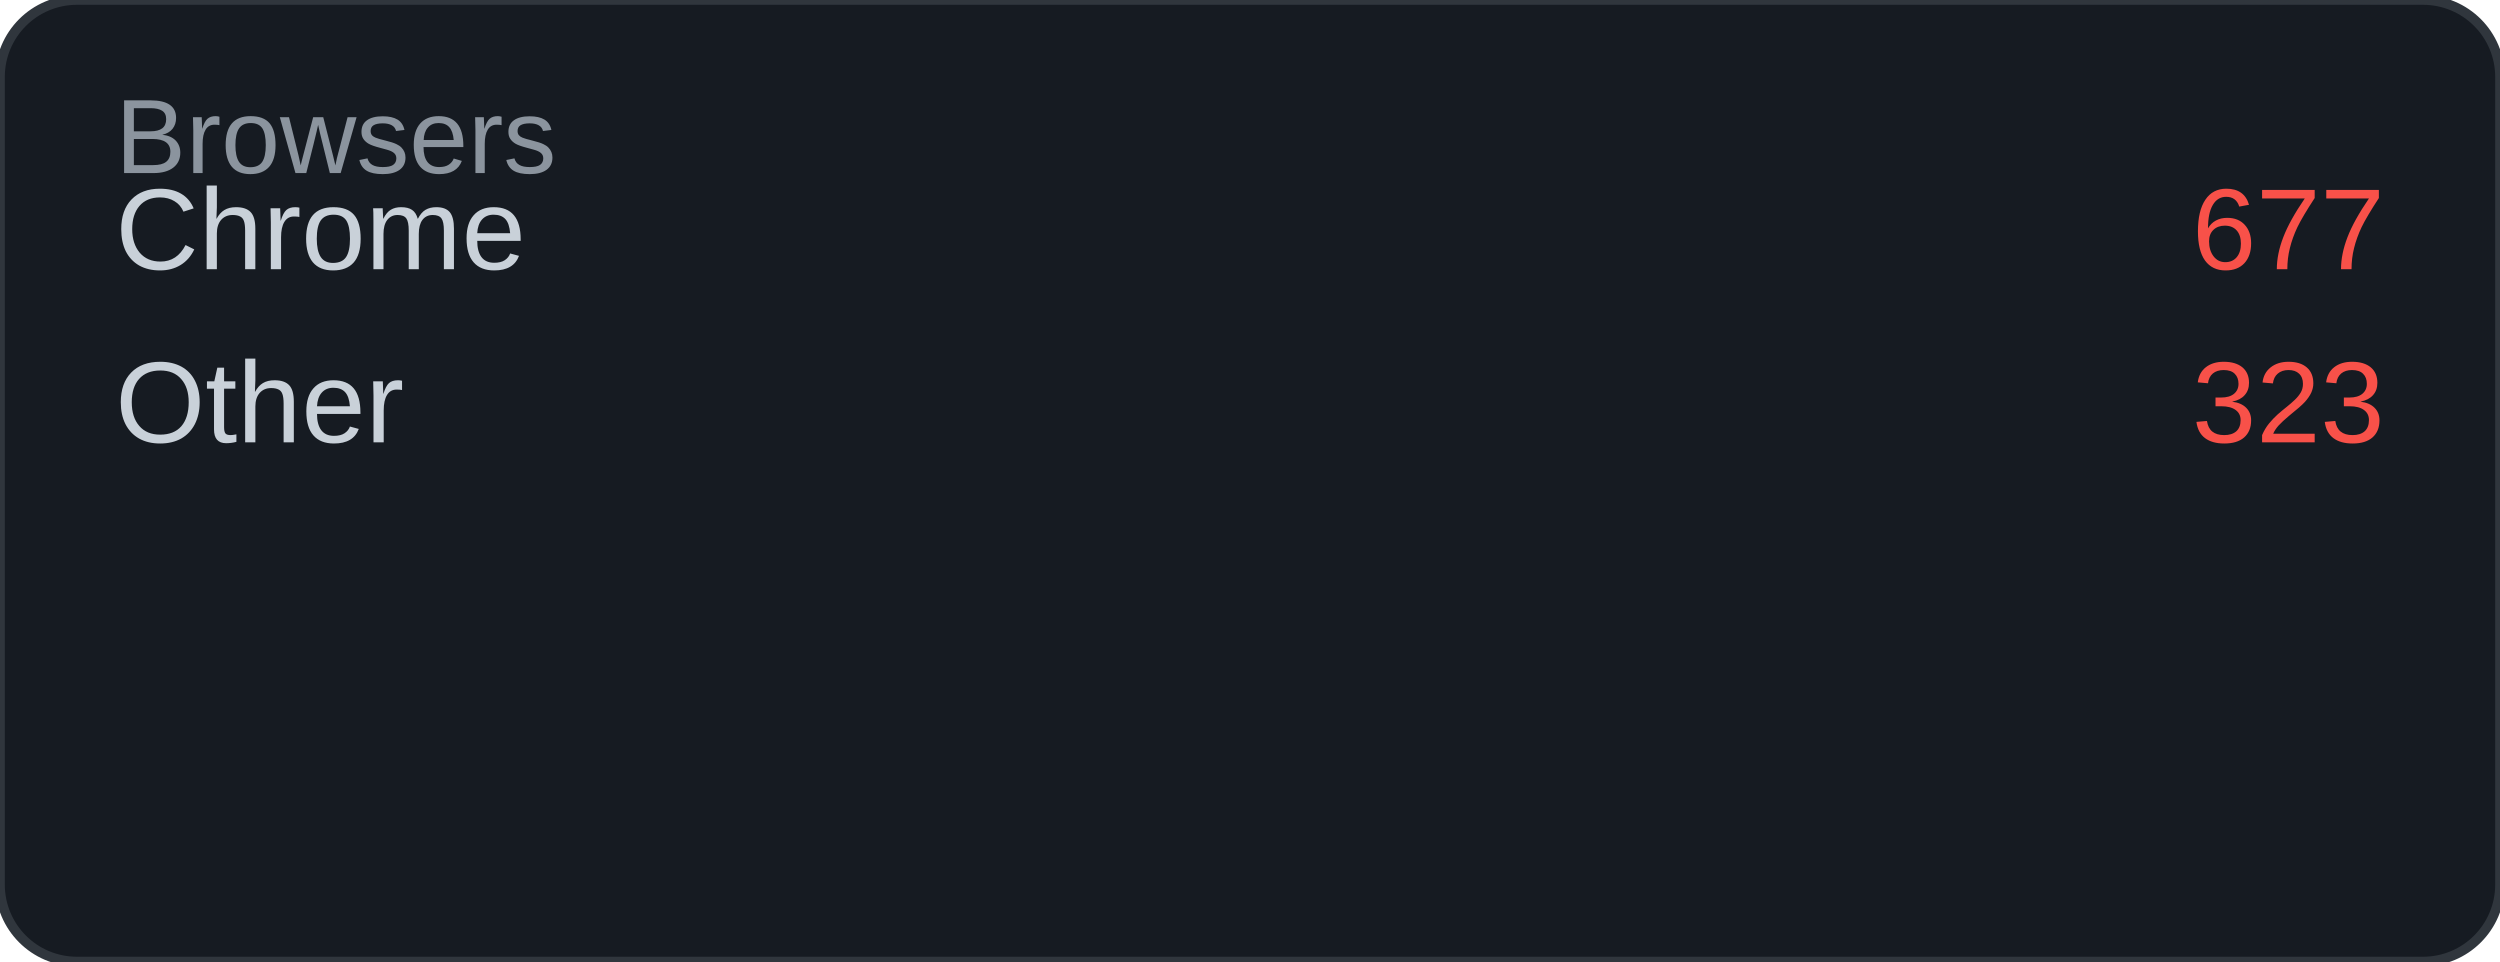
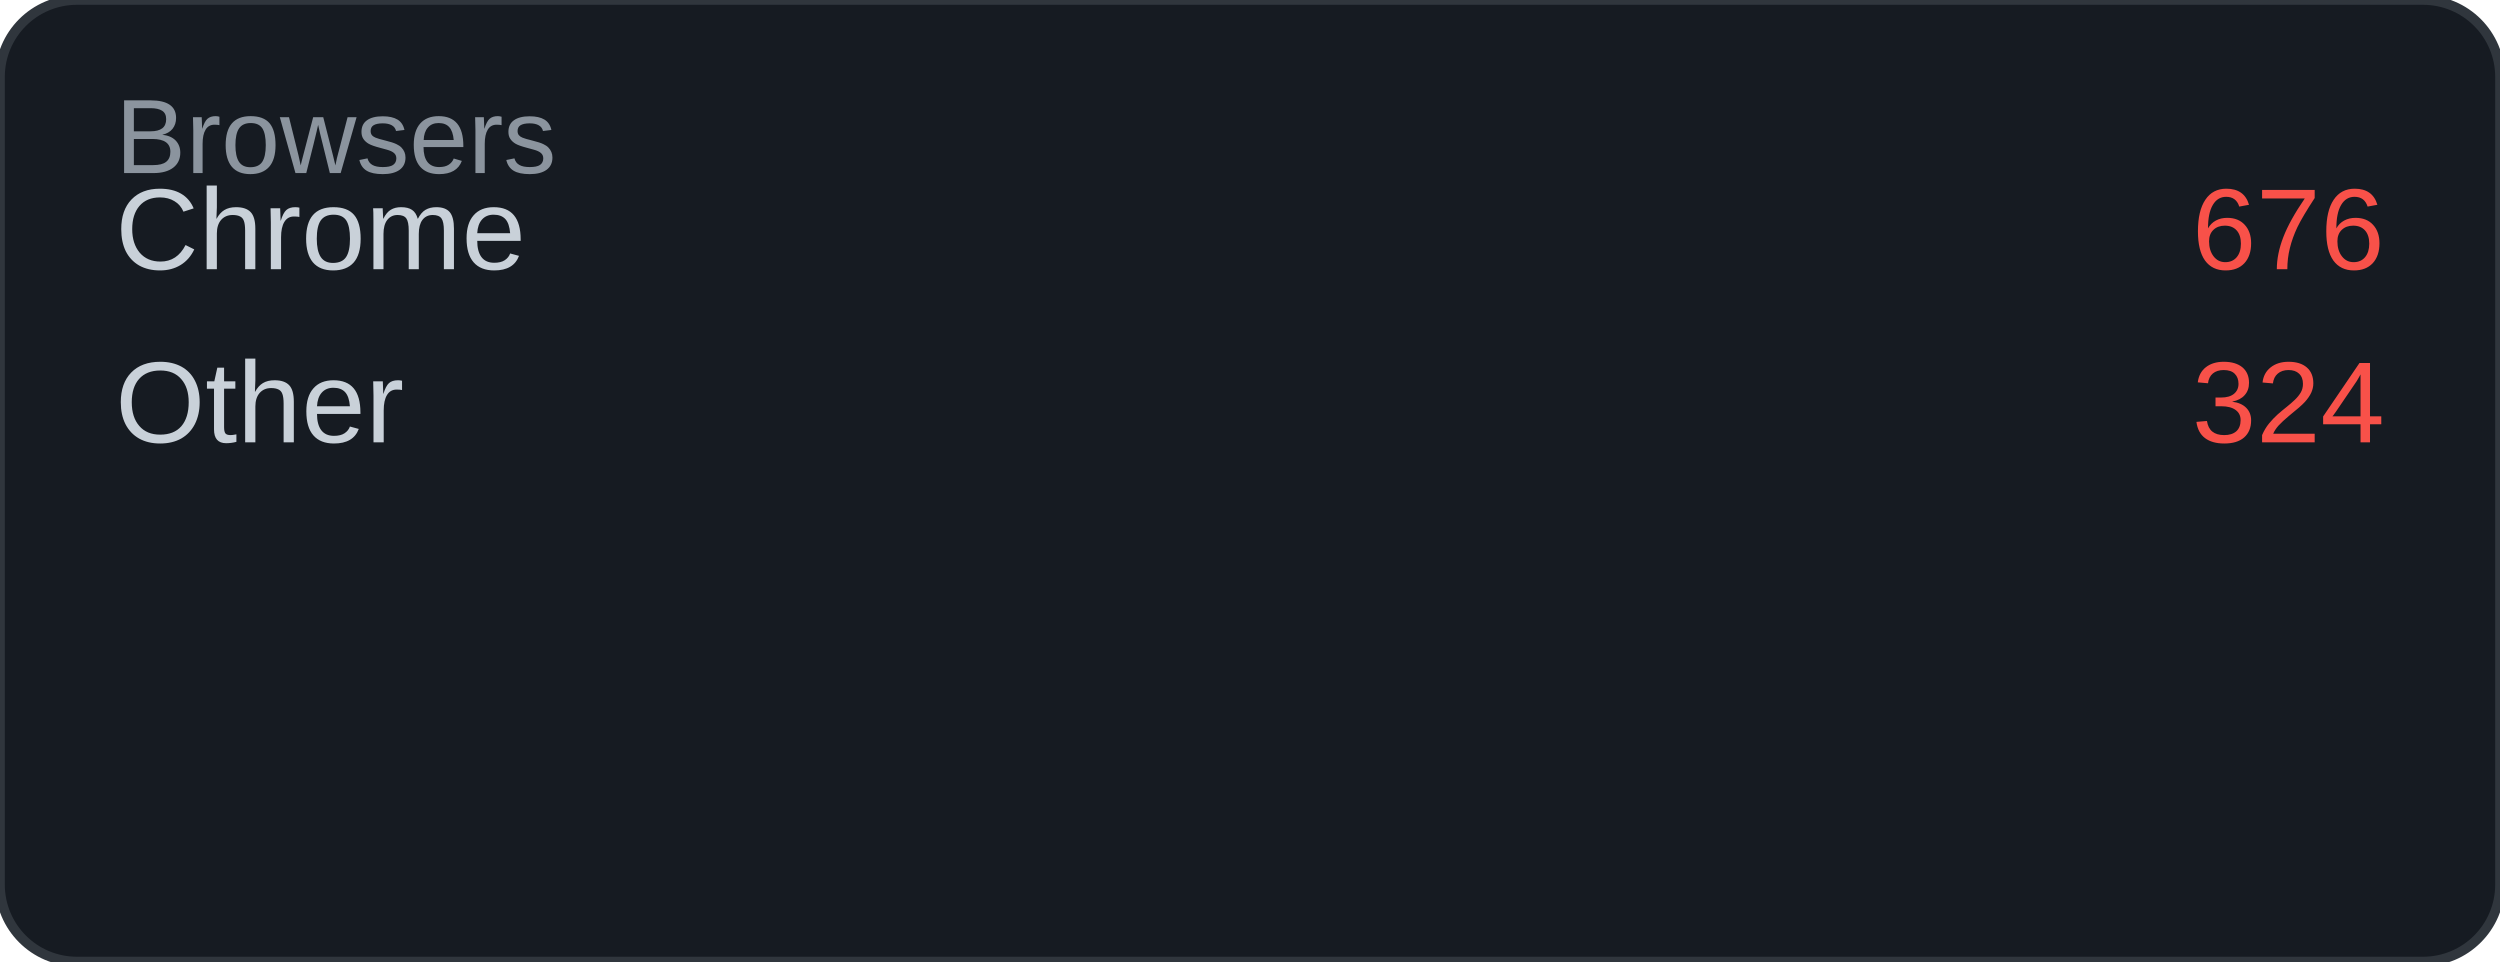
<svg xmlns="http://www.w3.org/2000/svg" width="260" height="100" viewBox="0 0 260 100">
  <rect width="260" height="100" rx="8" fill="#161b22" />
  <rect width="260" height="100" rx="8" fill="none" stroke="#30363d" stroke-width="1" />
  <text x="12" y="18" font-family="Arial, sans-serif" font-size="11" fill="#8b949e">Browsers</text>
  <text x="12" y="28" font-family="Arial, sans-serif" font-size="12" fill="#c9d1d9">Chrome</text>
-   <text x="248" y="28" font-family="Arial, sans-serif" font-size="12" fill="#f85149" text-anchor="end">677</text>
+   <text x="248" y="28" font-family="Arial, sans-serif" font-size="12" fill="#f85149" text-anchor="end">676</text>
  <text x="12" y="46" font-family="Arial, sans-serif" font-size="12" fill="#c9d1d9">Other</text>
-   <text x="248" y="46" font-family="Arial, sans-serif" font-size="12" fill="#f85149" text-anchor="end">323</text>
+   <text x="248" y="46" font-family="Arial, sans-serif" font-size="12" fill="#f85149" text-anchor="end">324</text>
</svg>
